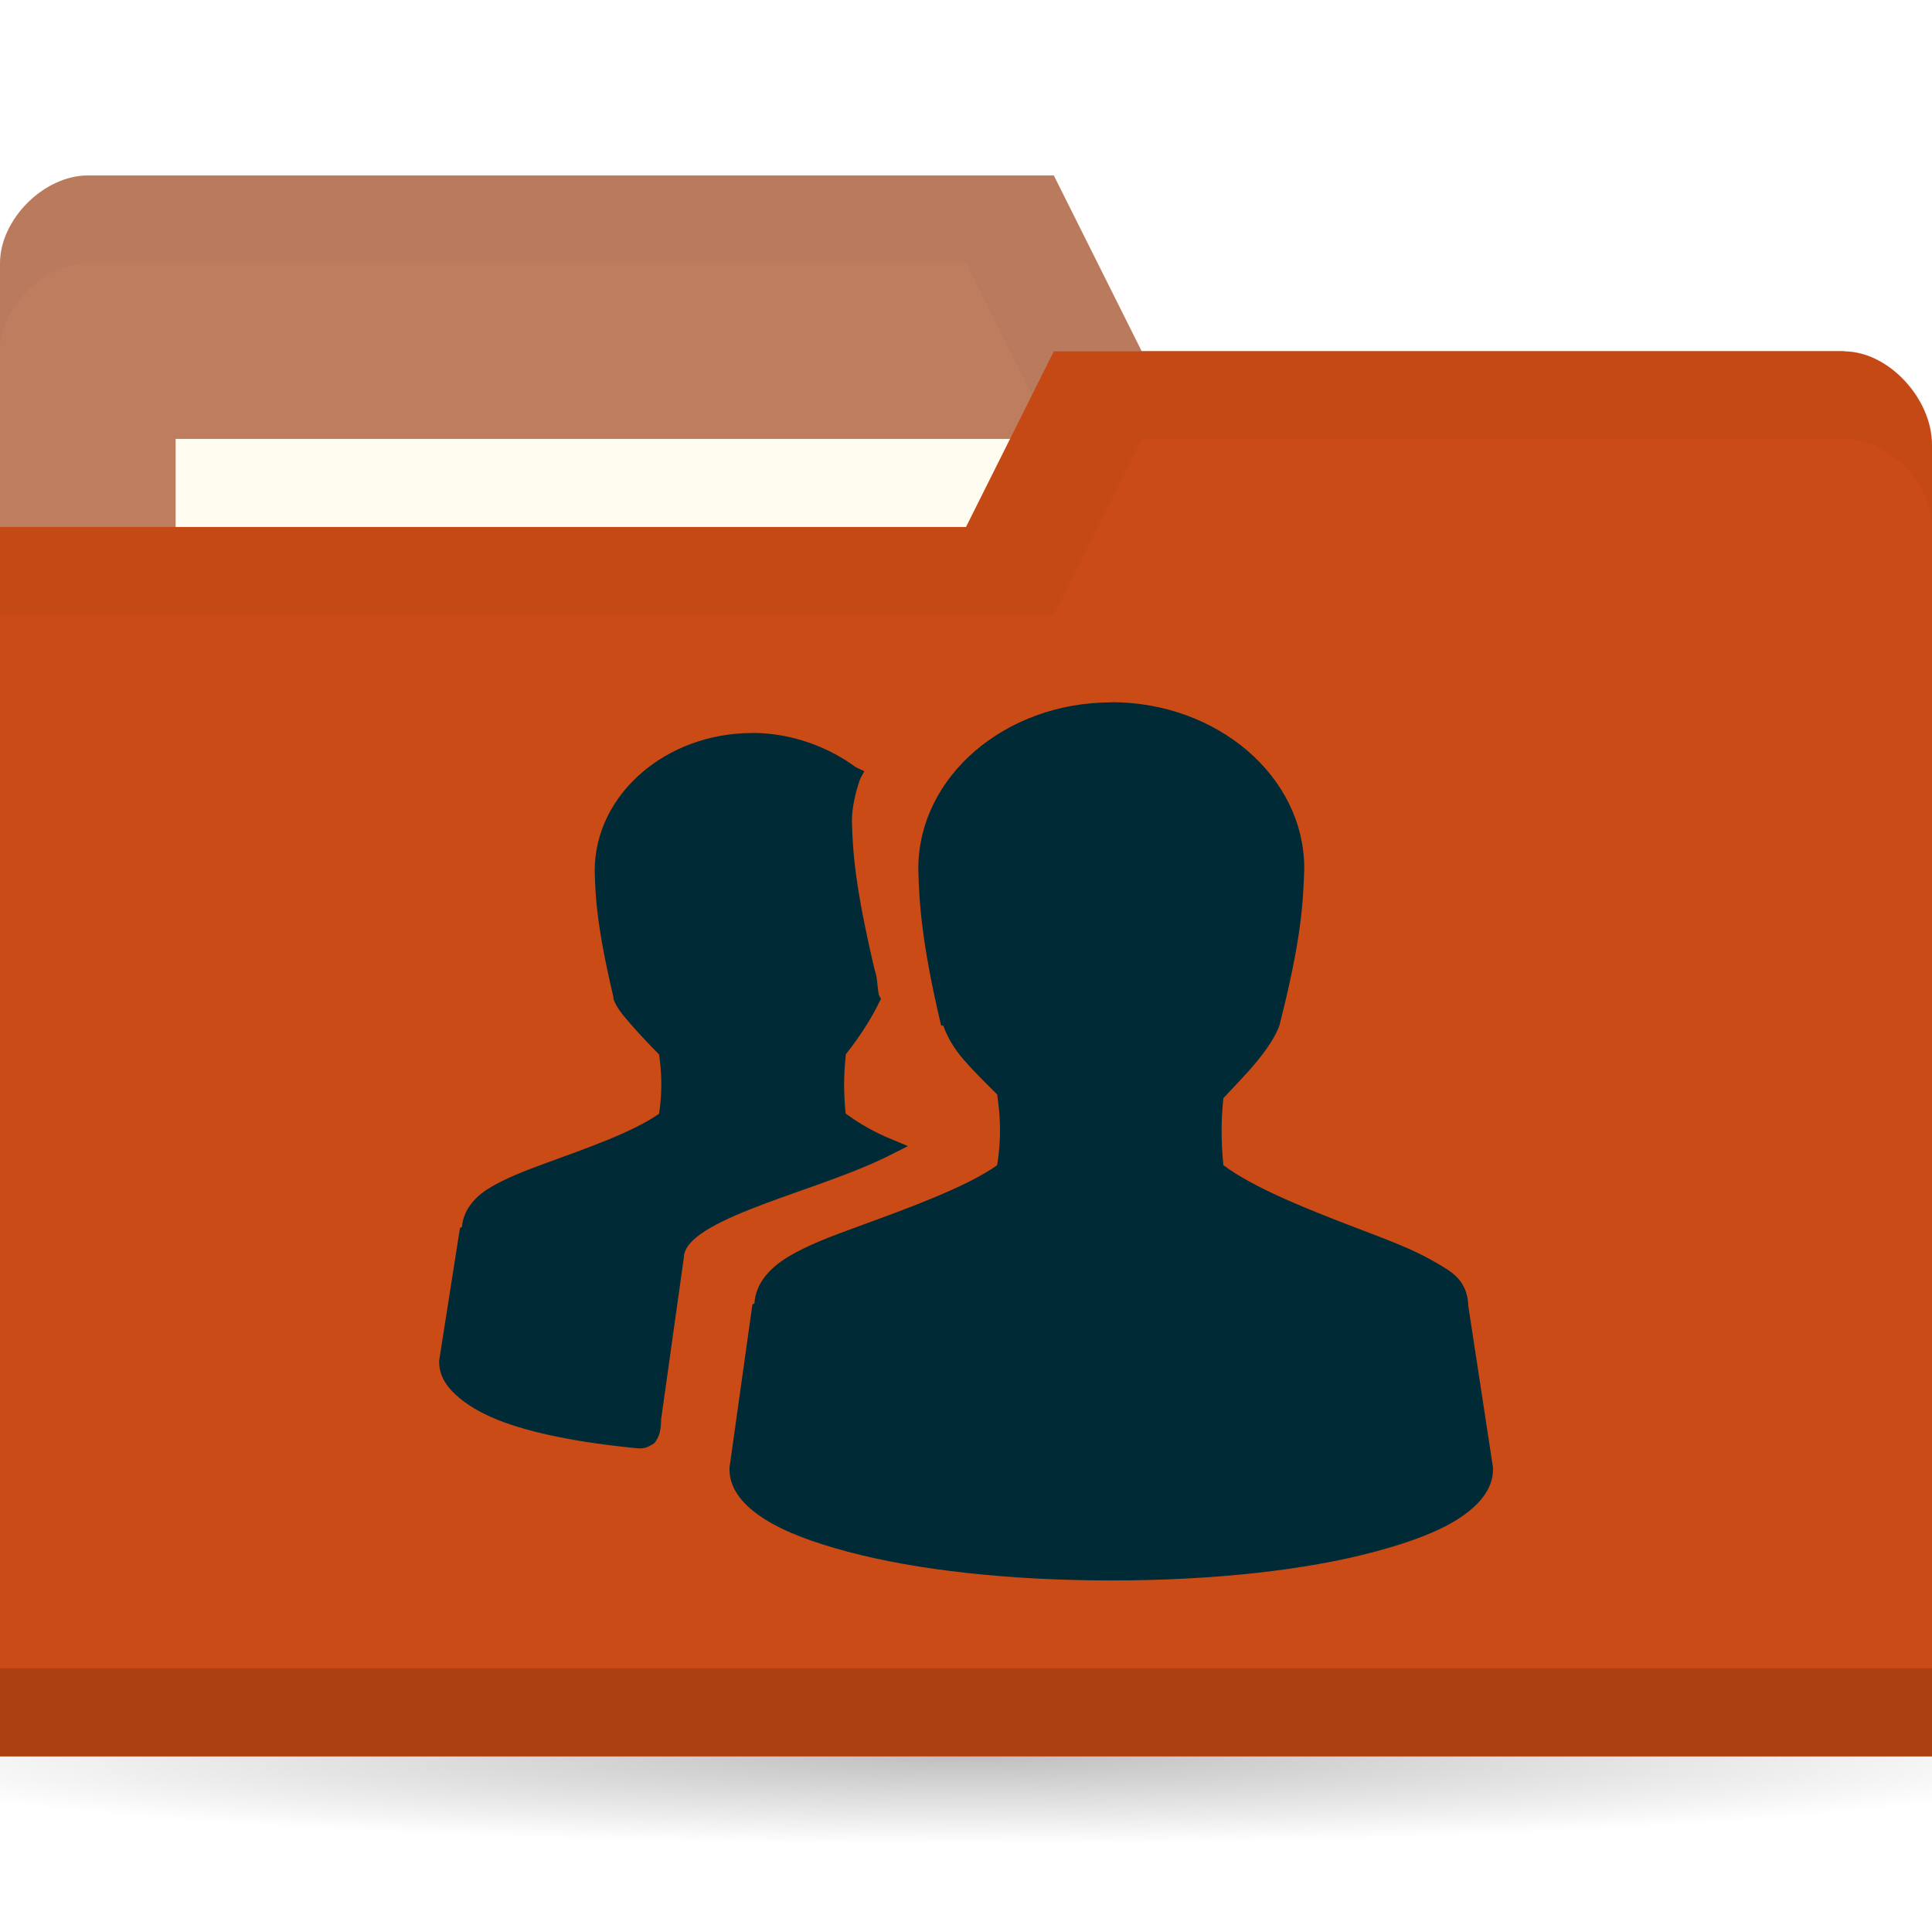
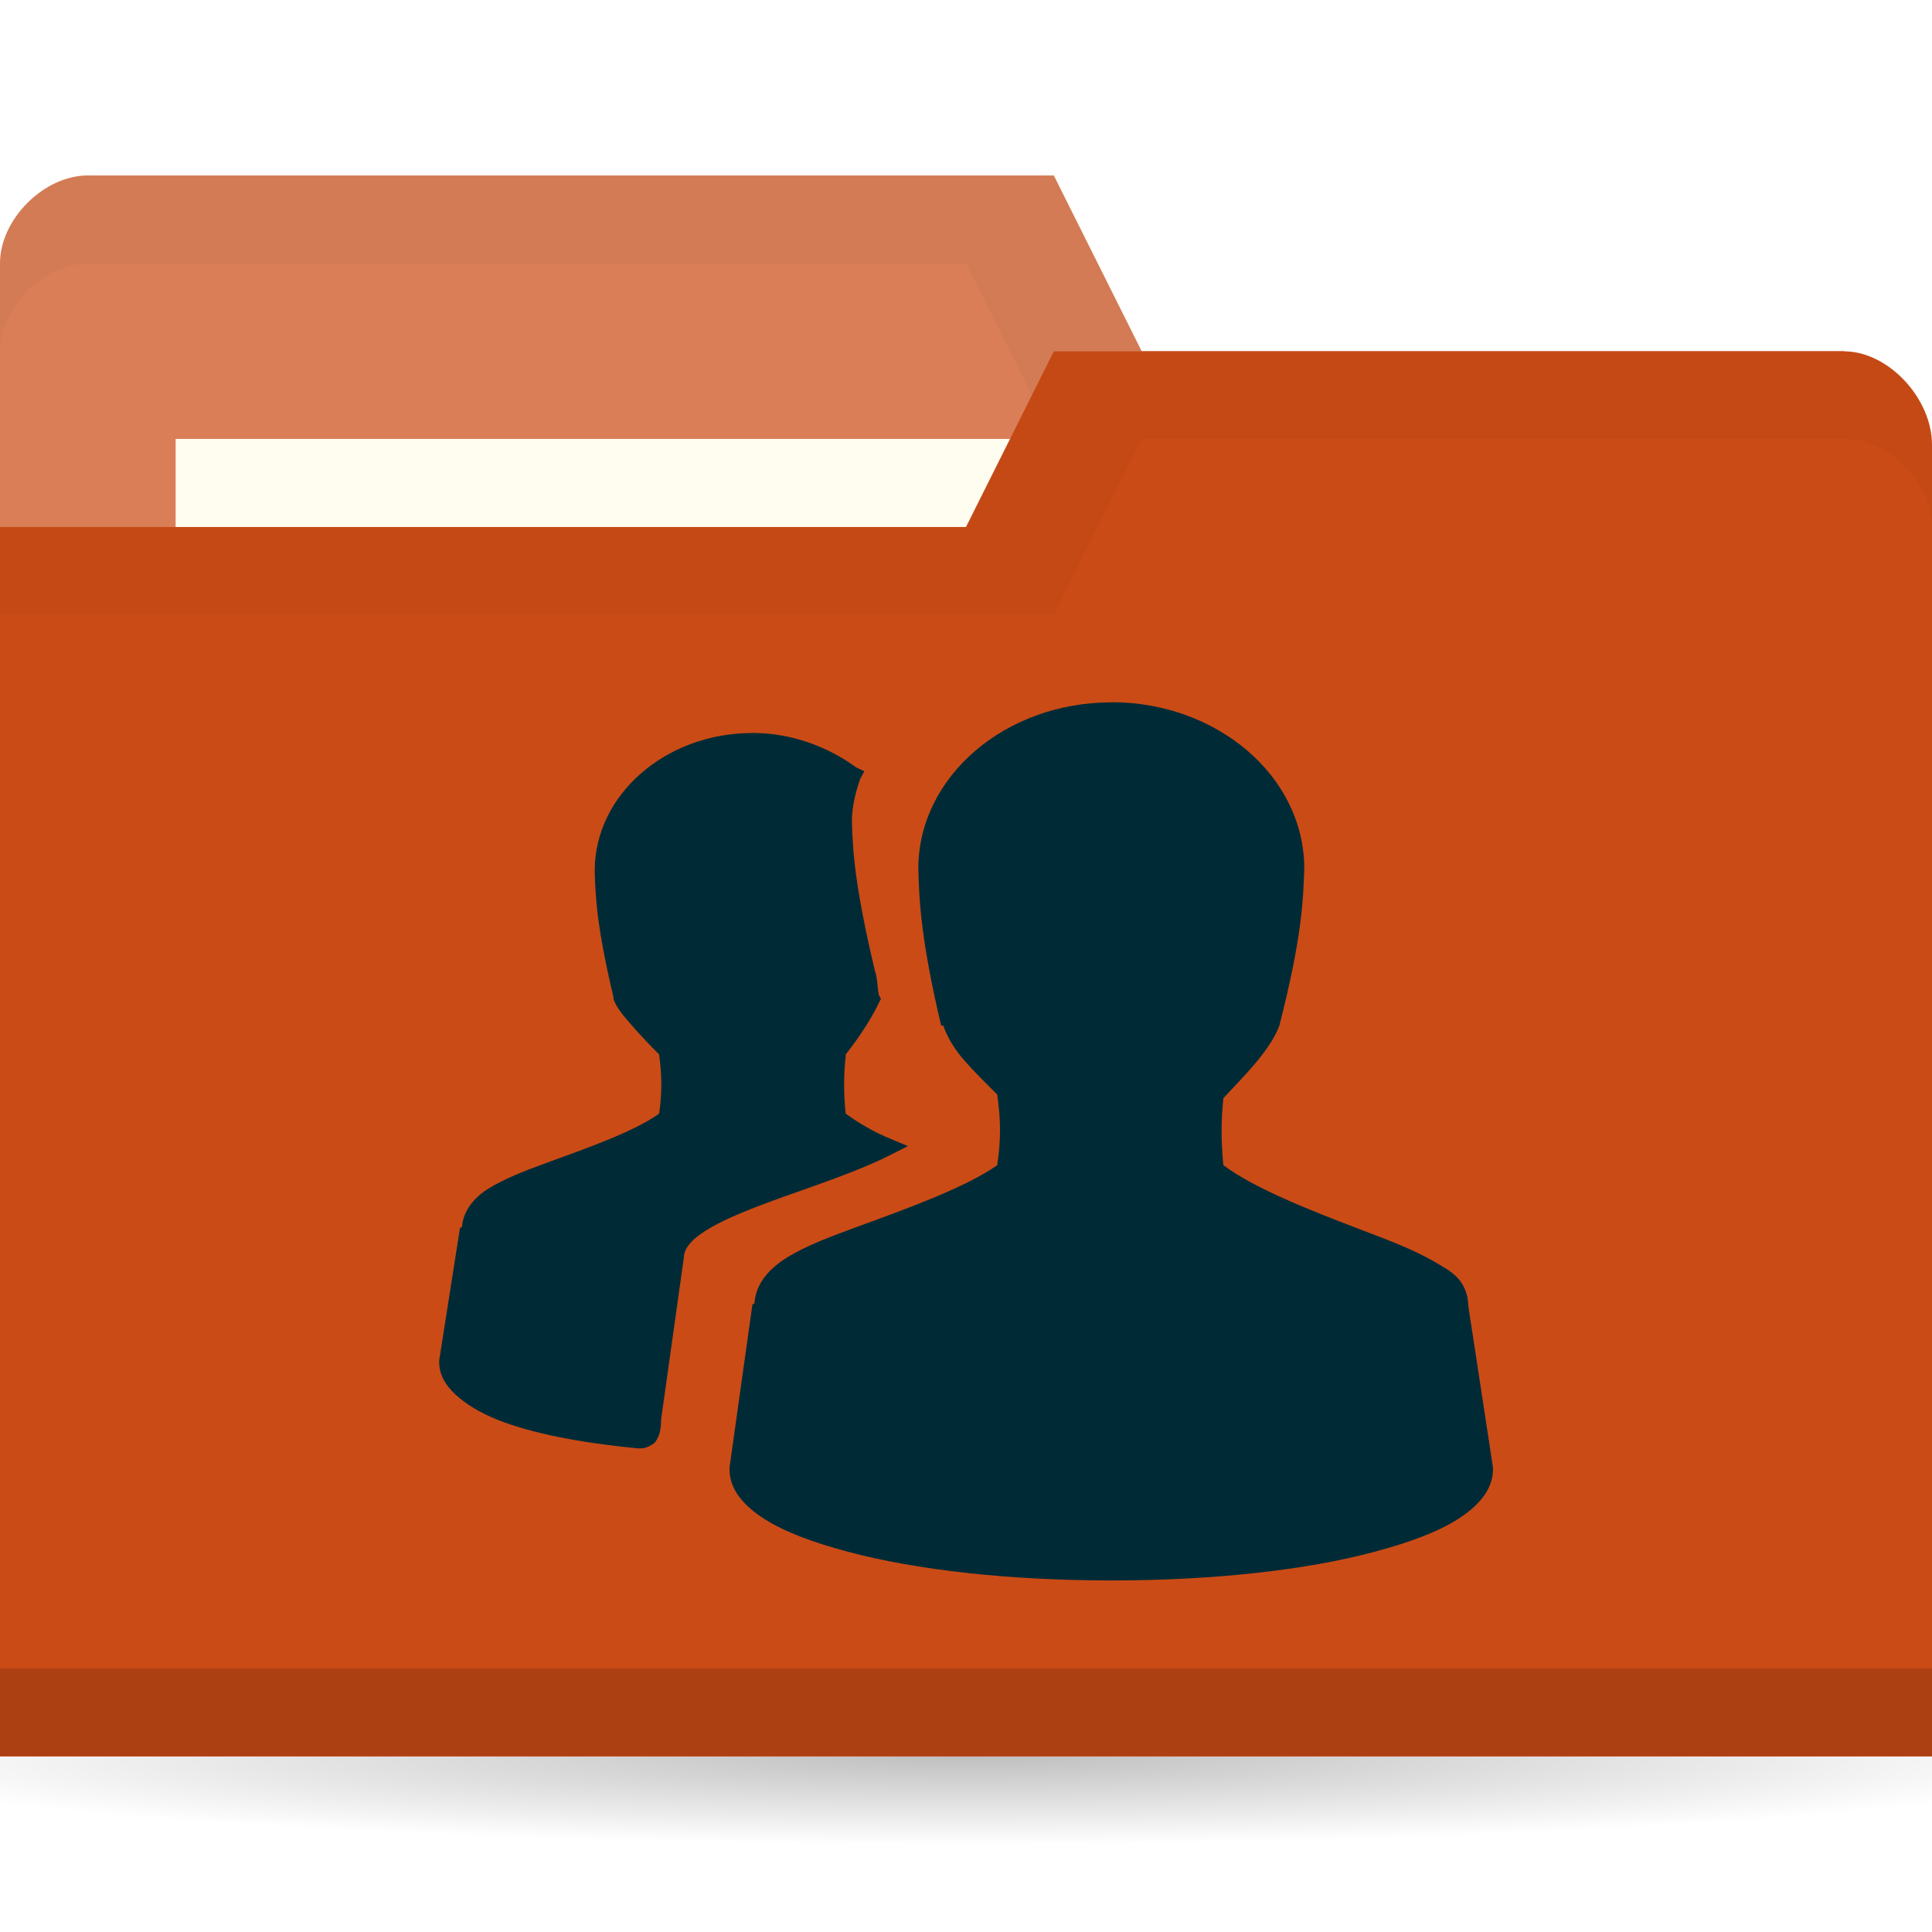
<svg xmlns="http://www.w3.org/2000/svg" viewBox="0 0 22 22">
  <defs>
    <radialGradient id="radialGradient3766" cx="11" cy="19" r="11" gradientTransform="matrix(1,0,0,0.09090909,0,17.27273)" gradientUnits="userSpaceOnUse">
      <stop style="stop-color:#000;stop-opacity:1" />
      <stop offset="1" style="stop-color:#000;stop-opacity:0" />
    </radialGradient>
  </defs>
  <g transform="translate(0,-1030.362)">
    <path d="m 22 19 c 0 0.552 -4.925 1 -11 1 -6.075 0 -11 -0.448 -11 -1 0 -0.552 4.925 -1 11 -1 6.075 0 11 0.448 11 1 z" transform="matrix(1.181818,0,0,1,-2,1031.362)" style="fill:url(#radialGradient3766);opacity:0.25;fill-opacity:1;stroke:none" />
-     <path d="m 0 1033.36 0 14 22 0 0 -7 -1 -6 -8 0 -1 -2 -11 0 c -0.5 0 -1 0.5 -1 1 z" style="fill:#BF7D60;fill-opacity:1;stroke:none" />
+     <path d="m 0 1033.36 0 14 22 0 0 -7 -1 -6 -8 0 -1 -2 -11 0 c -0.5 0 -1 0.5 -1 1 z" style="fill:#D97E57;fill-opacity:1;stroke:none" />
    <path d="m 1 1032.36 c -0.5 0 -1 0.5 -1 1 l 0 1 c 0 -0.5 0.5 -1 1 -1 l 10 0 1 2 9 0 0 6 0 -1 0 -6 -8 0 -1 -2 z" style="fill:#000;opacity:0.03;fill-opacity:1;stroke:none" />
    <rect width="10" height="4" x="2" y="1035.36" style="fill:#fffdf0;fill-opacity:1;stroke:none" />
    <path d="m 22 1035.43 0 14.933 -22 0 0 -14 11 0 1 -2 9 0 c 0.5 0 1 0.533 1 1.067 z" style="fill:#CB4B16;fill-opacity:1;stroke:none" />
    <path d="m 0 1049.36 0 1 22 0 0 -1 z" style="fill:#000;opacity:0.15;fill-opacity:1;stroke:none" />
    <path d="m 12 1034.36 -1 2 -11 0 0 1 12 0 1 -2 8 0 c 0.5 0 1 0.5 1 1 l 0 -1 c 0 -0.5 -0.5 -1 -1 -1 z" style="fill:#000;opacity:0.03;fill-opacity:1;stroke:none" />
    <path d="m 12.654 1038.36 c -1.204 0 -2.197 0.842 -2.197 1.895 0.009 0.361 0.031 0.819 0.26 1.786 l 0.024 0 c 0.046 0.128 0.117 0.255 0.236 0.392 0.106 0.123 0.248 0.263 0.378 0.392 0.04 0.273 0.046 0.512 0 0.806 -0.357 0.25 -1 0.484 -1.583 0.697 -0.303 0.111 -0.582 0.214 -0.803 0.349 -0.211 0.129 -0.363 0.303 -0.378 0.523 -0.001 0.01 -0.024 0.011 -0.024 0.022 l -0.26 1.852 0 0.022 c 0 0.229 0.166 0.417 0.402 0.566 0.236 0.149 0.556 0.266 0.945 0.37 0.778 0.208 1.834 0.327 3 0.327 1.166 0 2.222 -0.118 3 -0.327 0.389 -0.104 0.709 -0.221 0.945 -0.37 c 0.236 -0.15 0.402 -0.338 0.402 -0.567 l 0 -0.022 -0.283 -1.852 c 0 -0.01 0 -0.015 0 -0.022 -0.007 -0.105 -0.048 -0.208 -0.118 -0.283 -0.075 -0.081 -0.174 -0.133 -0.283 -0.196 -0.22 -0.127 -0.5 -0.234 -0.803 -0.349 -0.588 -0.224 -1.231 -0.476 -1.583 -0.741 -0.026 -0.253 -0.028 -0.51 0 -0.763 0.127 -0.138 0.269 -0.281 0.378 -0.414 0.121 -0.148 0.212 -0.282 0.26 -0.414 0.258 -1.01 0.27 -1.418 0.283 -1.786 0 -1.053 -0.993 -1.895 -2.197 -1.895 z m -4.087 0.349 c -0.989 0 -1.795 0.704 -1.795 1.568 0.007 0.296 0.025 0.644 0.213 1.438 l 0 0.022 c 0.038 0.106 0.114 0.191 0.213 0.305 0.087 0.1 0.202 0.222 0.307 0.327 0.032 0.219 0.036 0.44 0 0.675 -0.292 0.207 -0.821 0.392 -1.299 0.566 -0.248 0.091 -0.457 0.173 -0.638 0.283 -0.171 0.104 -0.293 0.258 -0.307 0.436 -0.001 0.01 -0.024 0.011 -0.024 0.022 l -0.236 1.502 l 0 0.022 c 0 0.141 0.073 0.264 0.189 0.37 0.116 0.107 0.276 0.204 0.472 0.283 0.387 0.155 0.939 0.263 1.606 0.327 l 0.024 0 c 0.036 0 0.072 -0.01 0.094 -0.022 0.027 -0.016 0.059 -0.029 0.071 -0.044 0.023 -0.031 0.037 -0.06 0.047 -0.087 0.018 -0.048 0.021 -0.104 0.024 -0.152 0 -0.01 0 -0.015 0 -0.022 l 0.26 -1.852 c 0 -0.076 0.057 -0.167 0.189 -0.261 0.132 -0.095 0.333 -0.19 0.567 -0.283 0.468 -0.187 1.061 -0.361 1.535 -0.588 l 0.26 -0.131 -0.26 -0.109 c -0.187 -0.084 -0.331 -0.176 -0.449 -0.261 -0.023 -0.215 -0.024 -0.439 0 -0.653 0.001 -0.01 -0.001 -0.015 0 -0.021 0.18 -0.224 0.317 -0.456 0.378 -0.588 l 0.024 -0.044 -0.024 -0.044 c -0.021 -0.108 -0.014 -0.19 -0.047 -0.283 -0.226 -0.955 -0.251 -1.349 -0.26 -1.699 0 -0.147 0.037 -0.318 0.094 -0.479 l 0.047 -0.088 -0.094 -0.044 c -0.315 -0.232 -0.733 -0.392 -1.181 -0.392 z" style="fill:#002b36;opacity:1;fill-opacity:1;color:#000" />
  </g>
</svg>
